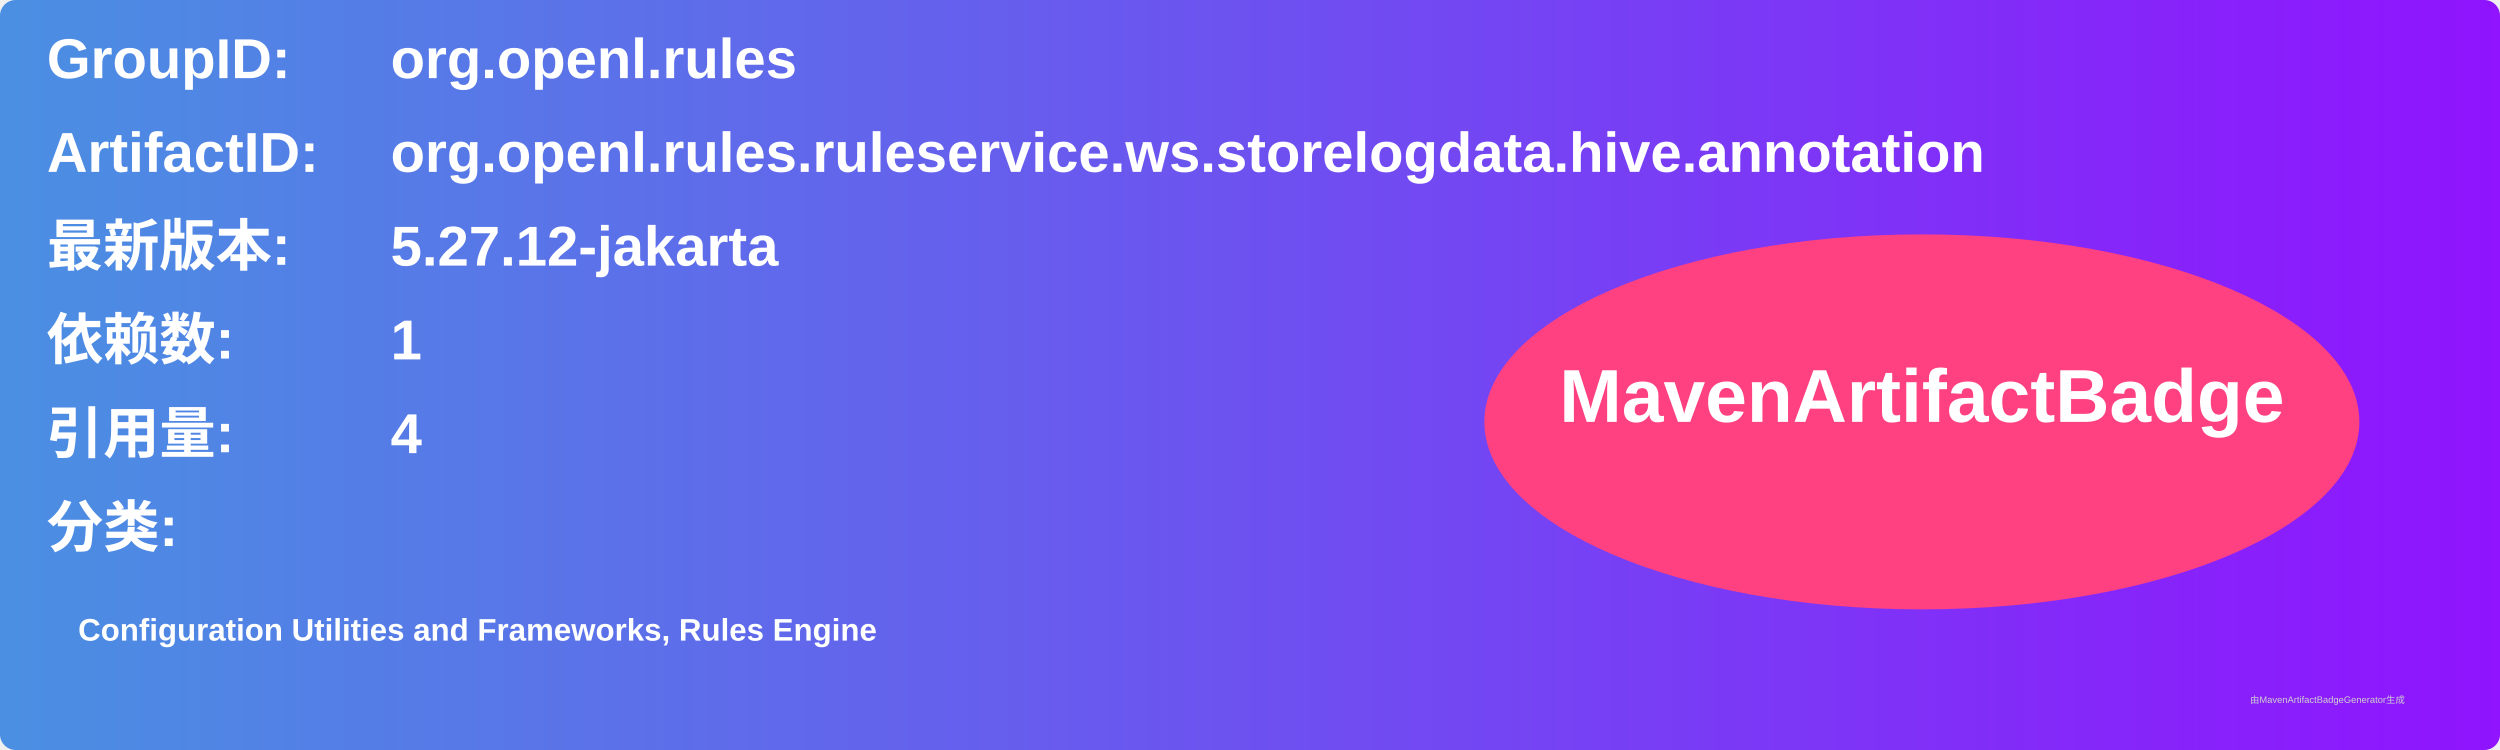
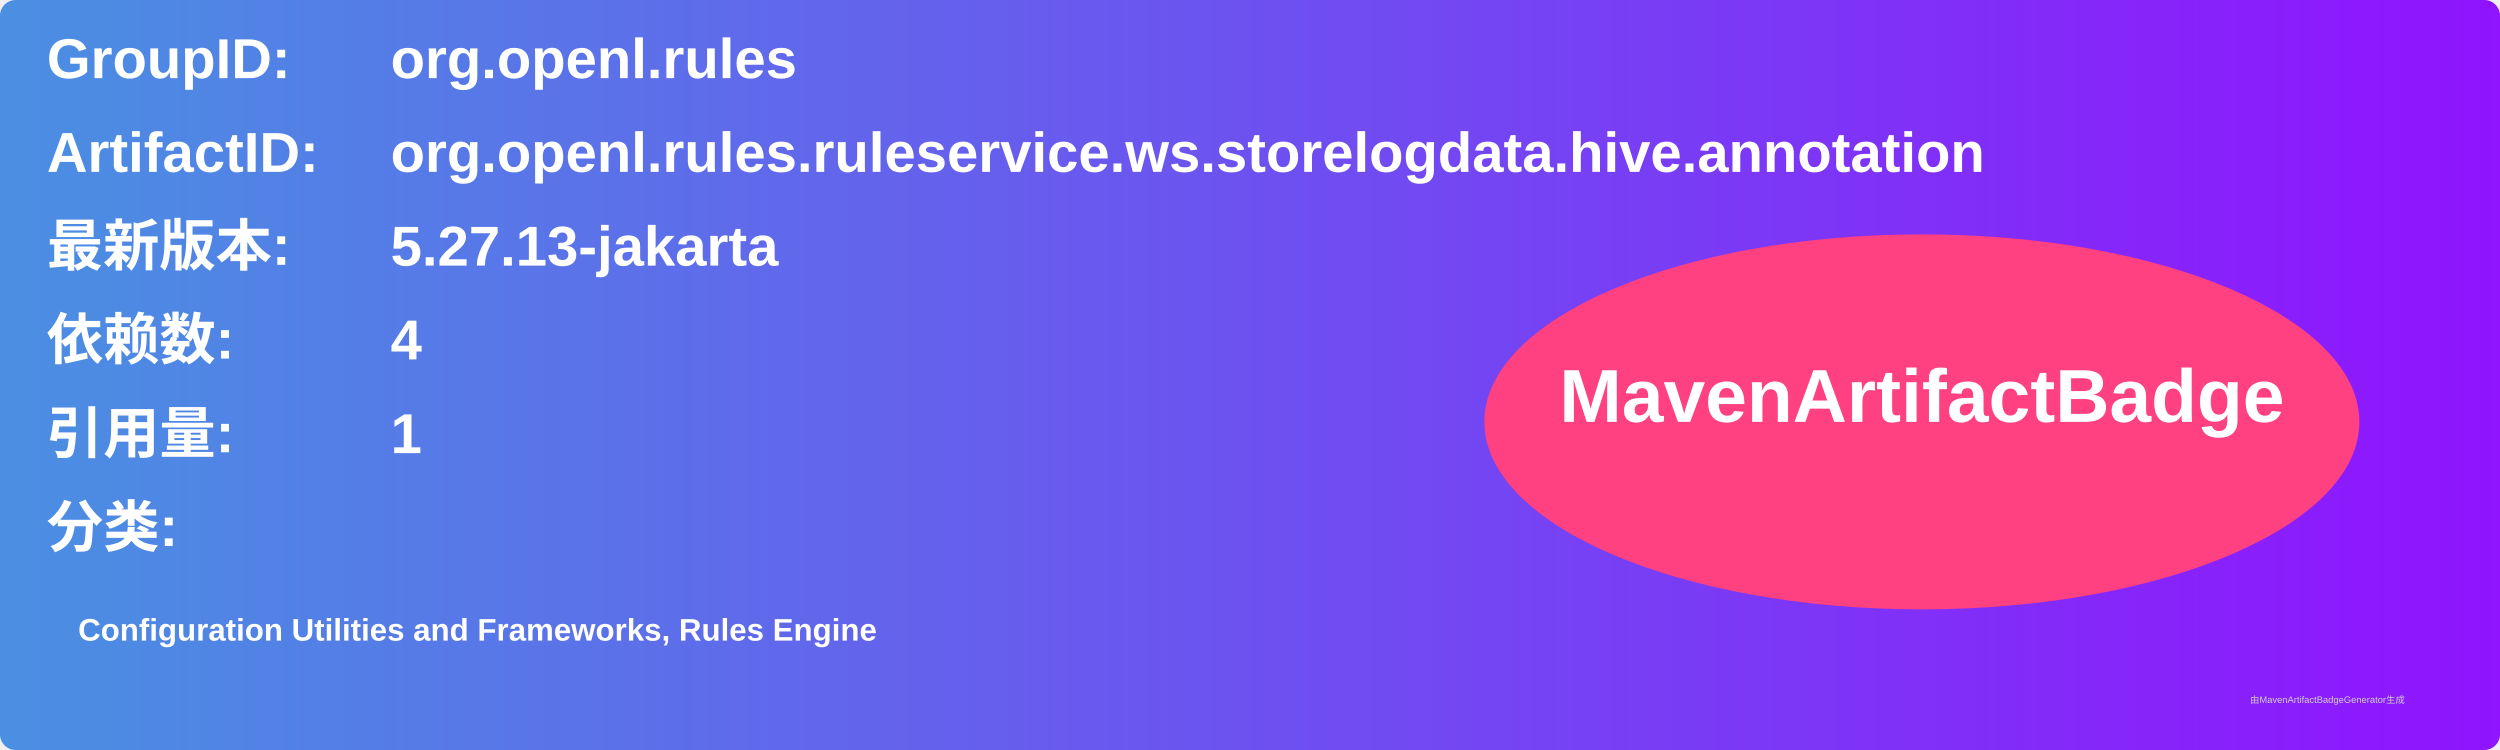
<svg xmlns="http://www.w3.org/2000/svg" width="800" height="240" viewBox="0 0 800 240">
  <linearGradient id="grad" x1="0%" y1="0%" x2="100%" y2="0%">
    <stop offset="0%" stop-color="#4a90e2" />
    <stop offset="100%" stop-color="#9013fe" />
  </linearGradient>
  <rect width="100%" height="100%" rx="5" ry="5" fill="url(#grad)" />
  <g transform="translate(15, 15)">
    <text x="0" y="10" font-family="Arial" font-size="18" fill="white" font-weight="bold" width="260">GroupID:</text>
    <text x="110" y="10" font-family="Arial" font-size="18" fill="white" font-weight="bold" width="460">org.openl.rules</text>
    <text x="0" y="40" font-family="Arial" font-size="18" fill="white" font-weight="bold" width="260">ArtifactID:</text>
    <text x="110" y="40" font-family="Arial" font-size="18" fill="white" font-weight="bold" width="460">org.openl.rules.ruleservice.ws.storelogdata.hive.annotation</text>
    <text x="0" y="70" font-family="Arial" font-size="18" fill="white" font-weight="bold">最新版本:</text>
    <text x="110" y="70" font-family="Arial" font-size="18" fill="white" font-weight="bold">
-       <tspan font-weight="bold">5.27.12-jakarta</tspan>
+       <tspan font-weight="bold">5.27.13-jakarta</tspan>
    </text>
    <text x="0" y="100" font-family="Arial" font-size="18" fill="white" font-weight="bold">依赖数: </text>
    <text x="110" y="100" font-family="Arial" font-size="18" fill="white">
-       <tspan font-weight="bold">1</tspan>
+       <tspan font-weight="bold">4</tspan>
    </text>
    <text x="0" y="130" font-family="Arial" font-size="18" fill="white" font-weight="bold">引用量: </text>
    <text x="110" y="130" font-family="Arial" font-size="18" fill="white">
-       <tspan font-weight="bold">4</tspan>
+       <tspan font-weight="bold">1</tspan>
    </text>
    <text x="0" y="160" font-family="Arial" font-size="18" fill="white" font-weight="bold">分类:</text>
    <text x="10" y="190" font-family="Arial" font-size="10" fill="white">
      <tspan font-weight="bold">Configuration Utilities and Frameworks, Rules Engine</tspan>
    </text>
    <ellipse cx="600" cy="120" rx="140" ry="60" fill="#ff4081" />
    <text x="600" y="120" text-anchor="middle" font-family="Arial" font-size="24" fill="white" font-weight="bold">MavenArtifactBadge</text>
  </g>
  <text x="720" y="225" font-family="Arial" font-size="3" fill="#d0d0d0">由MavenArtifactBadgeGenerator生成</text>
</svg>
